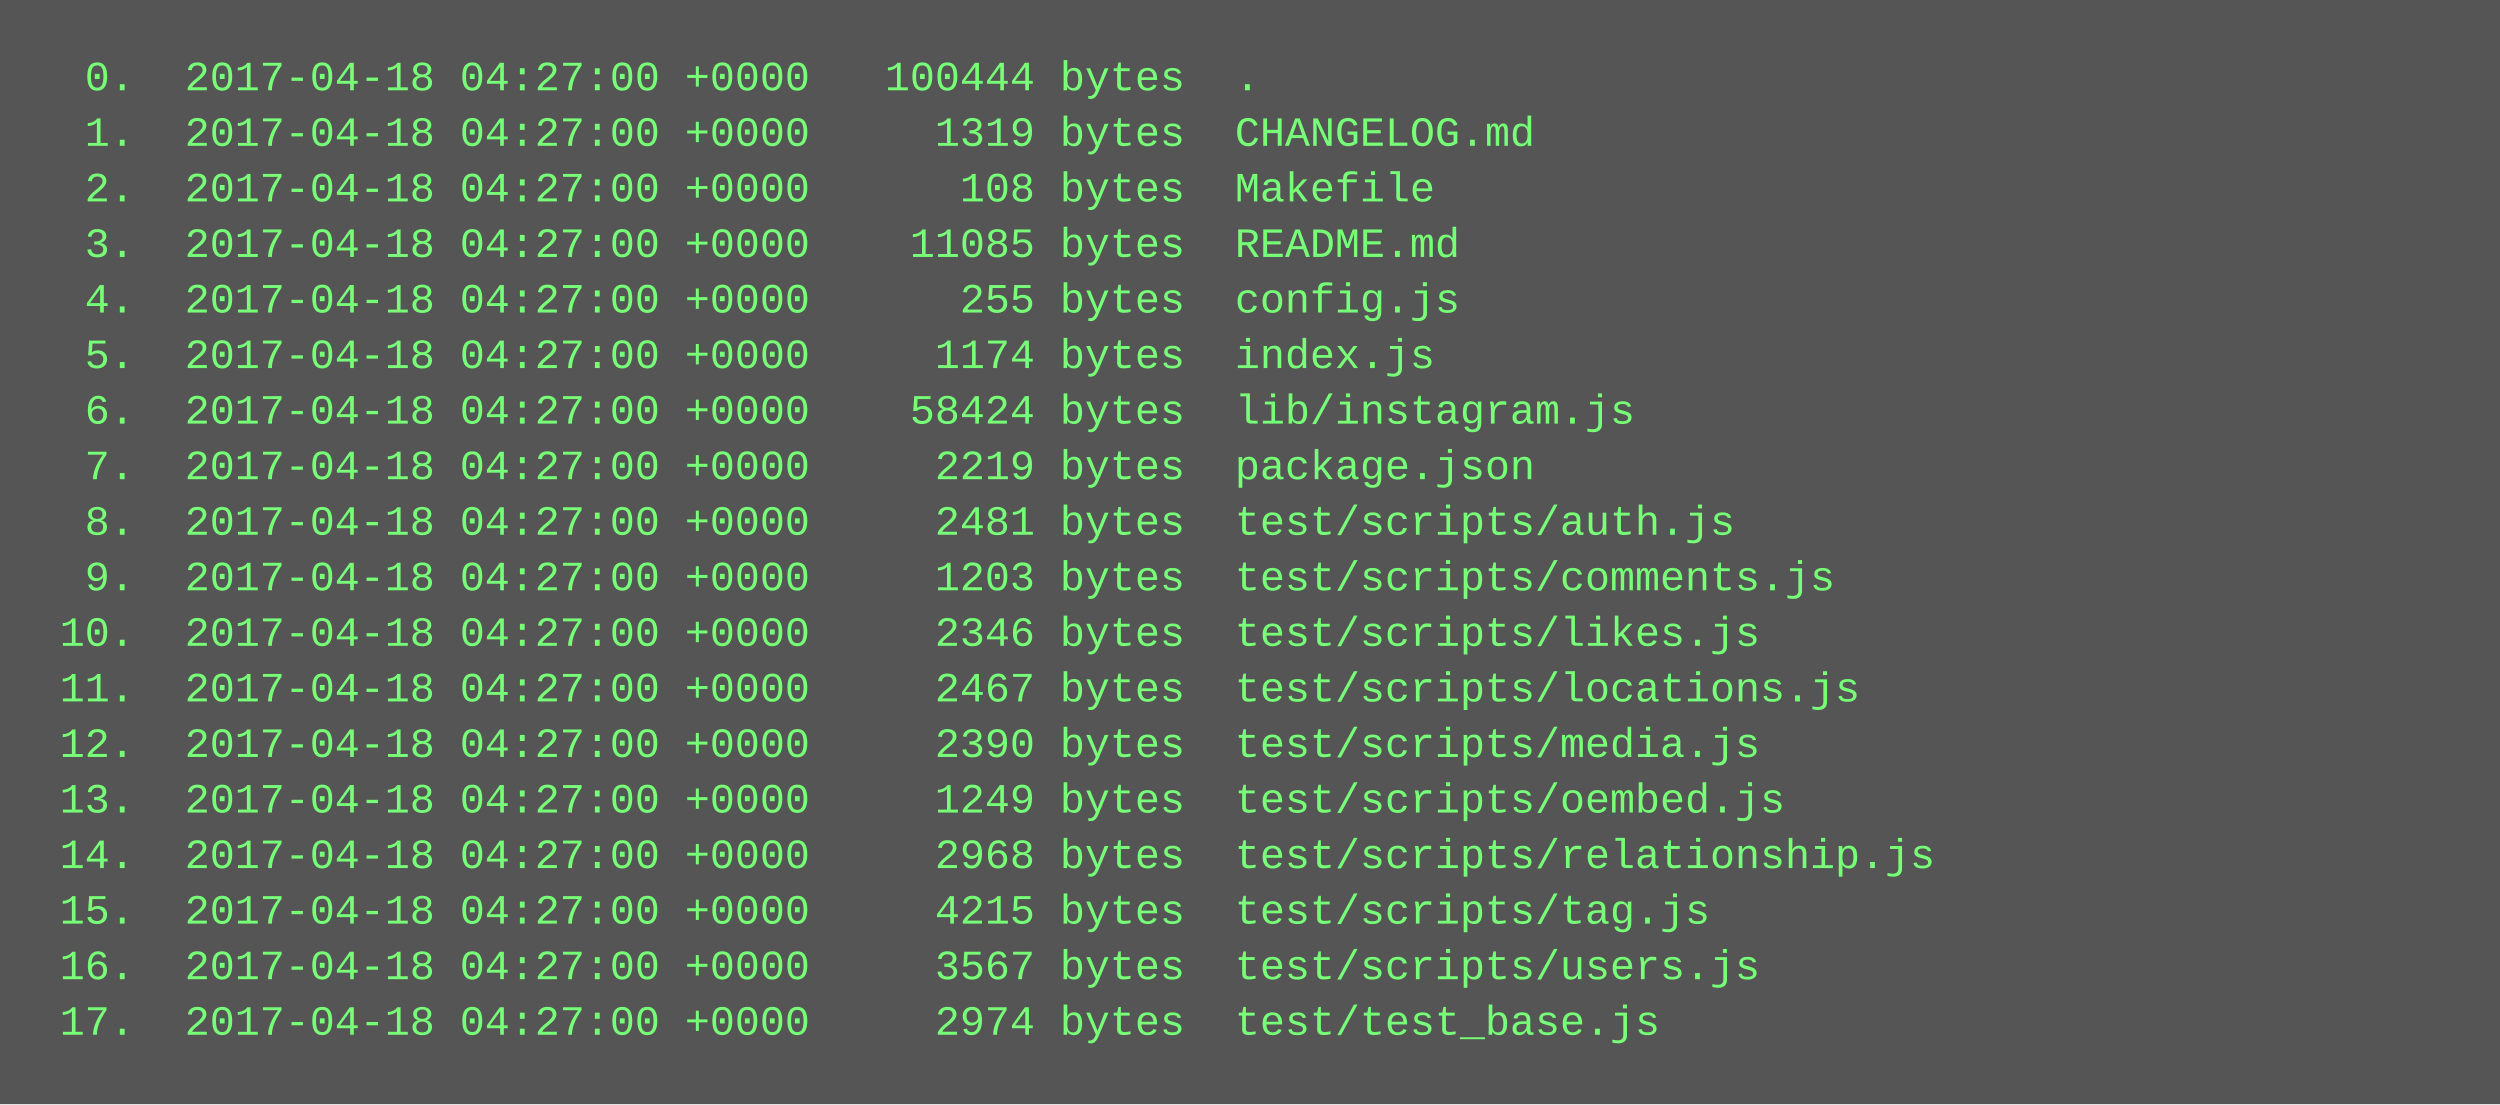
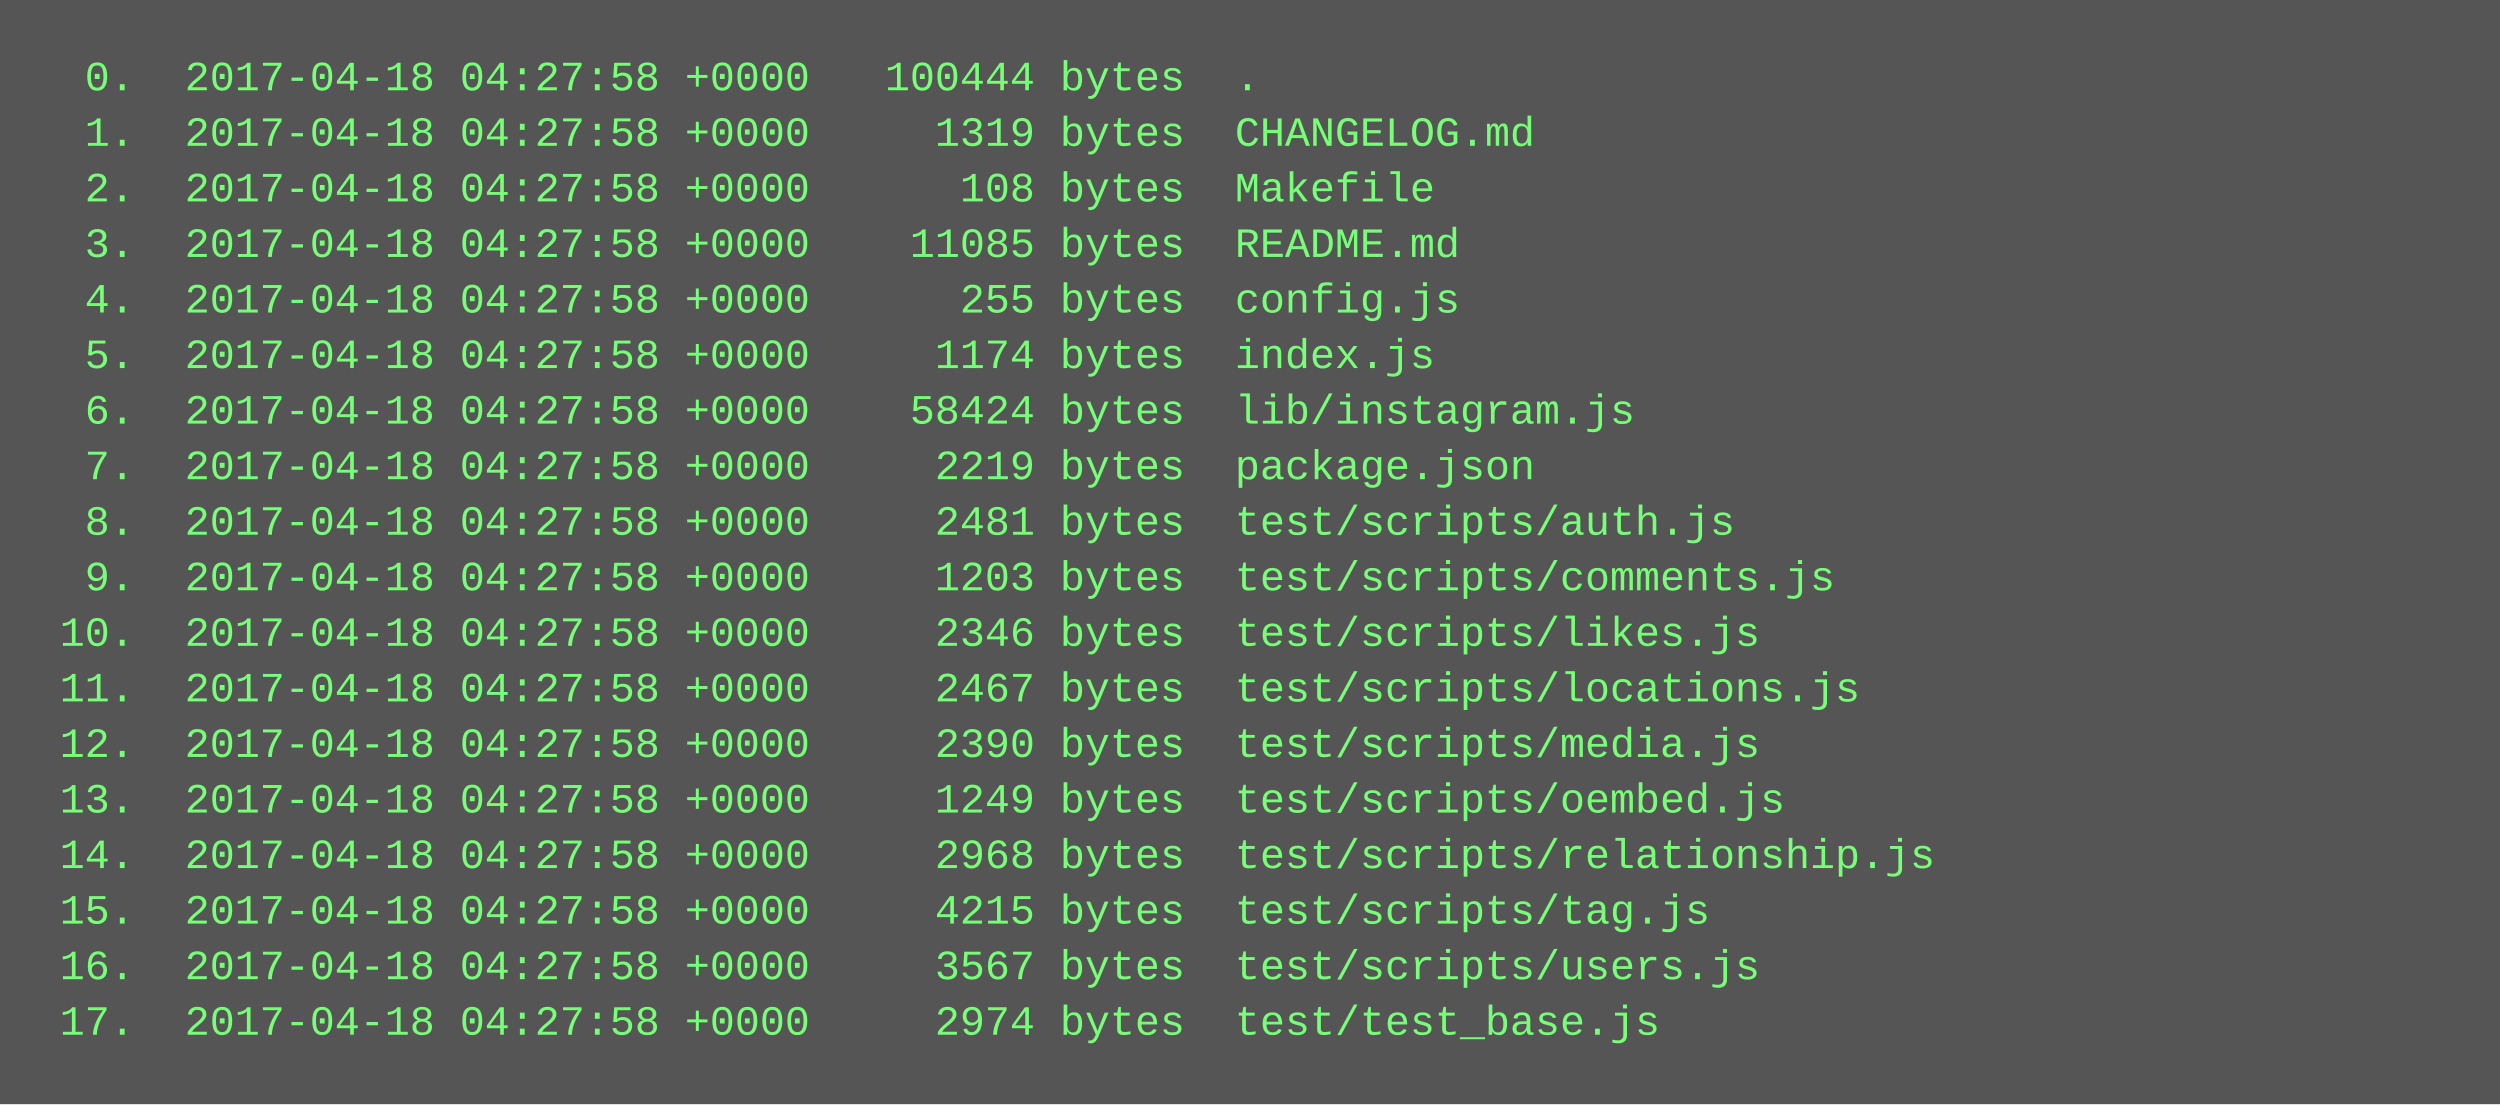
<svg xmlns="http://www.w3.org/2000/svg" height="318" width="720">
  <rect height="318" fill="#555" width="720" />
  <text fill="#7f7" font-family="Courier New" font-size="12" xml:space="preserve">
-     <tspan x="10" y="26">  0.  2017-04-18 04:27:00 +0000   100444 bytes  .</tspan>
-     <tspan x="10" y="42">  1.  2017-04-18 04:27:00 +0000     1319 bytes  CHANGELOG.md</tspan>
-     <tspan x="10" y="58">  2.  2017-04-18 04:27:00 +0000      108 bytes  Makefile</tspan>
-     <tspan x="10" y="74">  3.  2017-04-18 04:27:00 +0000    11085 bytes  README.md</tspan>
-     <tspan x="10" y="90">  4.  2017-04-18 04:27:00 +0000      255 bytes  config.js</tspan>
-     <tspan x="10" y="106">  5.  2017-04-18 04:27:00 +0000     1174 bytes  index.js</tspan>
-     <tspan x="10" y="122">  6.  2017-04-18 04:27:00 +0000    58424 bytes  lib/instagram.js</tspan>
-     <tspan x="10" y="138">  7.  2017-04-18 04:27:00 +0000     2219 bytes  package.json</tspan>
-     <tspan x="10" y="154">  8.  2017-04-18 04:27:00 +0000     2481 bytes  test/scripts/auth.js</tspan>
-     <tspan x="10" y="170">  9.  2017-04-18 04:27:00 +0000     1203 bytes  test/scripts/comments.js</tspan>
-     <tspan x="10" y="186"> 10.  2017-04-18 04:27:00 +0000     2346 bytes  test/scripts/likes.js</tspan>
-     <tspan x="10" y="202"> 11.  2017-04-18 04:27:00 +0000     2467 bytes  test/scripts/locations.js</tspan>
-     <tspan x="10" y="218"> 12.  2017-04-18 04:27:00 +0000     2390 bytes  test/scripts/media.js</tspan>
-     <tspan x="10" y="234"> 13.  2017-04-18 04:27:00 +0000     1249 bytes  test/scripts/oembed.js</tspan>
-     <tspan x="10" y="250"> 14.  2017-04-18 04:27:00 +0000     2968 bytes  test/scripts/relationship.js</tspan>
-     <tspan x="10" y="266"> 15.  2017-04-18 04:27:00 +0000     4215 bytes  test/scripts/tag.js</tspan>
-     <tspan x="10" y="282"> 16.  2017-04-18 04:27:00 +0000     3567 bytes  test/scripts/users.js</tspan>
-     <tspan x="10" y="298"> 17.  2017-04-18 04:27:00 +0000     2974 bytes  test/test_base.js</tspan>
+     <tspan x="10" y="26">  0.  2017-04-18 04:27:58 +0000   100444 bytes  .</tspan>
+     <tspan x="10" y="42">  1.  2017-04-18 04:27:58 +0000     1319 bytes  CHANGELOG.md</tspan>
+     <tspan x="10" y="58">  2.  2017-04-18 04:27:58 +0000      108 bytes  Makefile</tspan>
+     <tspan x="10" y="74">  3.  2017-04-18 04:27:58 +0000    11085 bytes  README.md</tspan>
+     <tspan x="10" y="90">  4.  2017-04-18 04:27:58 +0000      255 bytes  config.js</tspan>
+     <tspan x="10" y="106">  5.  2017-04-18 04:27:58 +0000     1174 bytes  index.js</tspan>
+     <tspan x="10" y="122">  6.  2017-04-18 04:27:58 +0000    58424 bytes  lib/instagram.js</tspan>
+     <tspan x="10" y="138">  7.  2017-04-18 04:27:58 +0000     2219 bytes  package.json</tspan>
+     <tspan x="10" y="154">  8.  2017-04-18 04:27:58 +0000     2481 bytes  test/scripts/auth.js</tspan>
+     <tspan x="10" y="170">  9.  2017-04-18 04:27:58 +0000     1203 bytes  test/scripts/comments.js</tspan>
+     <tspan x="10" y="186"> 10.  2017-04-18 04:27:58 +0000     2346 bytes  test/scripts/likes.js</tspan>
+     <tspan x="10" y="202"> 11.  2017-04-18 04:27:58 +0000     2467 bytes  test/scripts/locations.js</tspan>
+     <tspan x="10" y="218"> 12.  2017-04-18 04:27:58 +0000     2390 bytes  test/scripts/media.js</tspan>
+     <tspan x="10" y="234"> 13.  2017-04-18 04:27:58 +0000     1249 bytes  test/scripts/oembed.js</tspan>
+     <tspan x="10" y="250"> 14.  2017-04-18 04:27:58 +0000     2968 bytes  test/scripts/relationship.js</tspan>
+     <tspan x="10" y="266"> 15.  2017-04-18 04:27:58 +0000     4215 bytes  test/scripts/tag.js</tspan>
+     <tspan x="10" y="282"> 16.  2017-04-18 04:27:58 +0000     3567 bytes  test/scripts/users.js</tspan>
+     <tspan x="10" y="298"> 17.  2017-04-18 04:27:58 +0000     2974 bytes  test/test_base.js</tspan>
  </text>
</svg>
